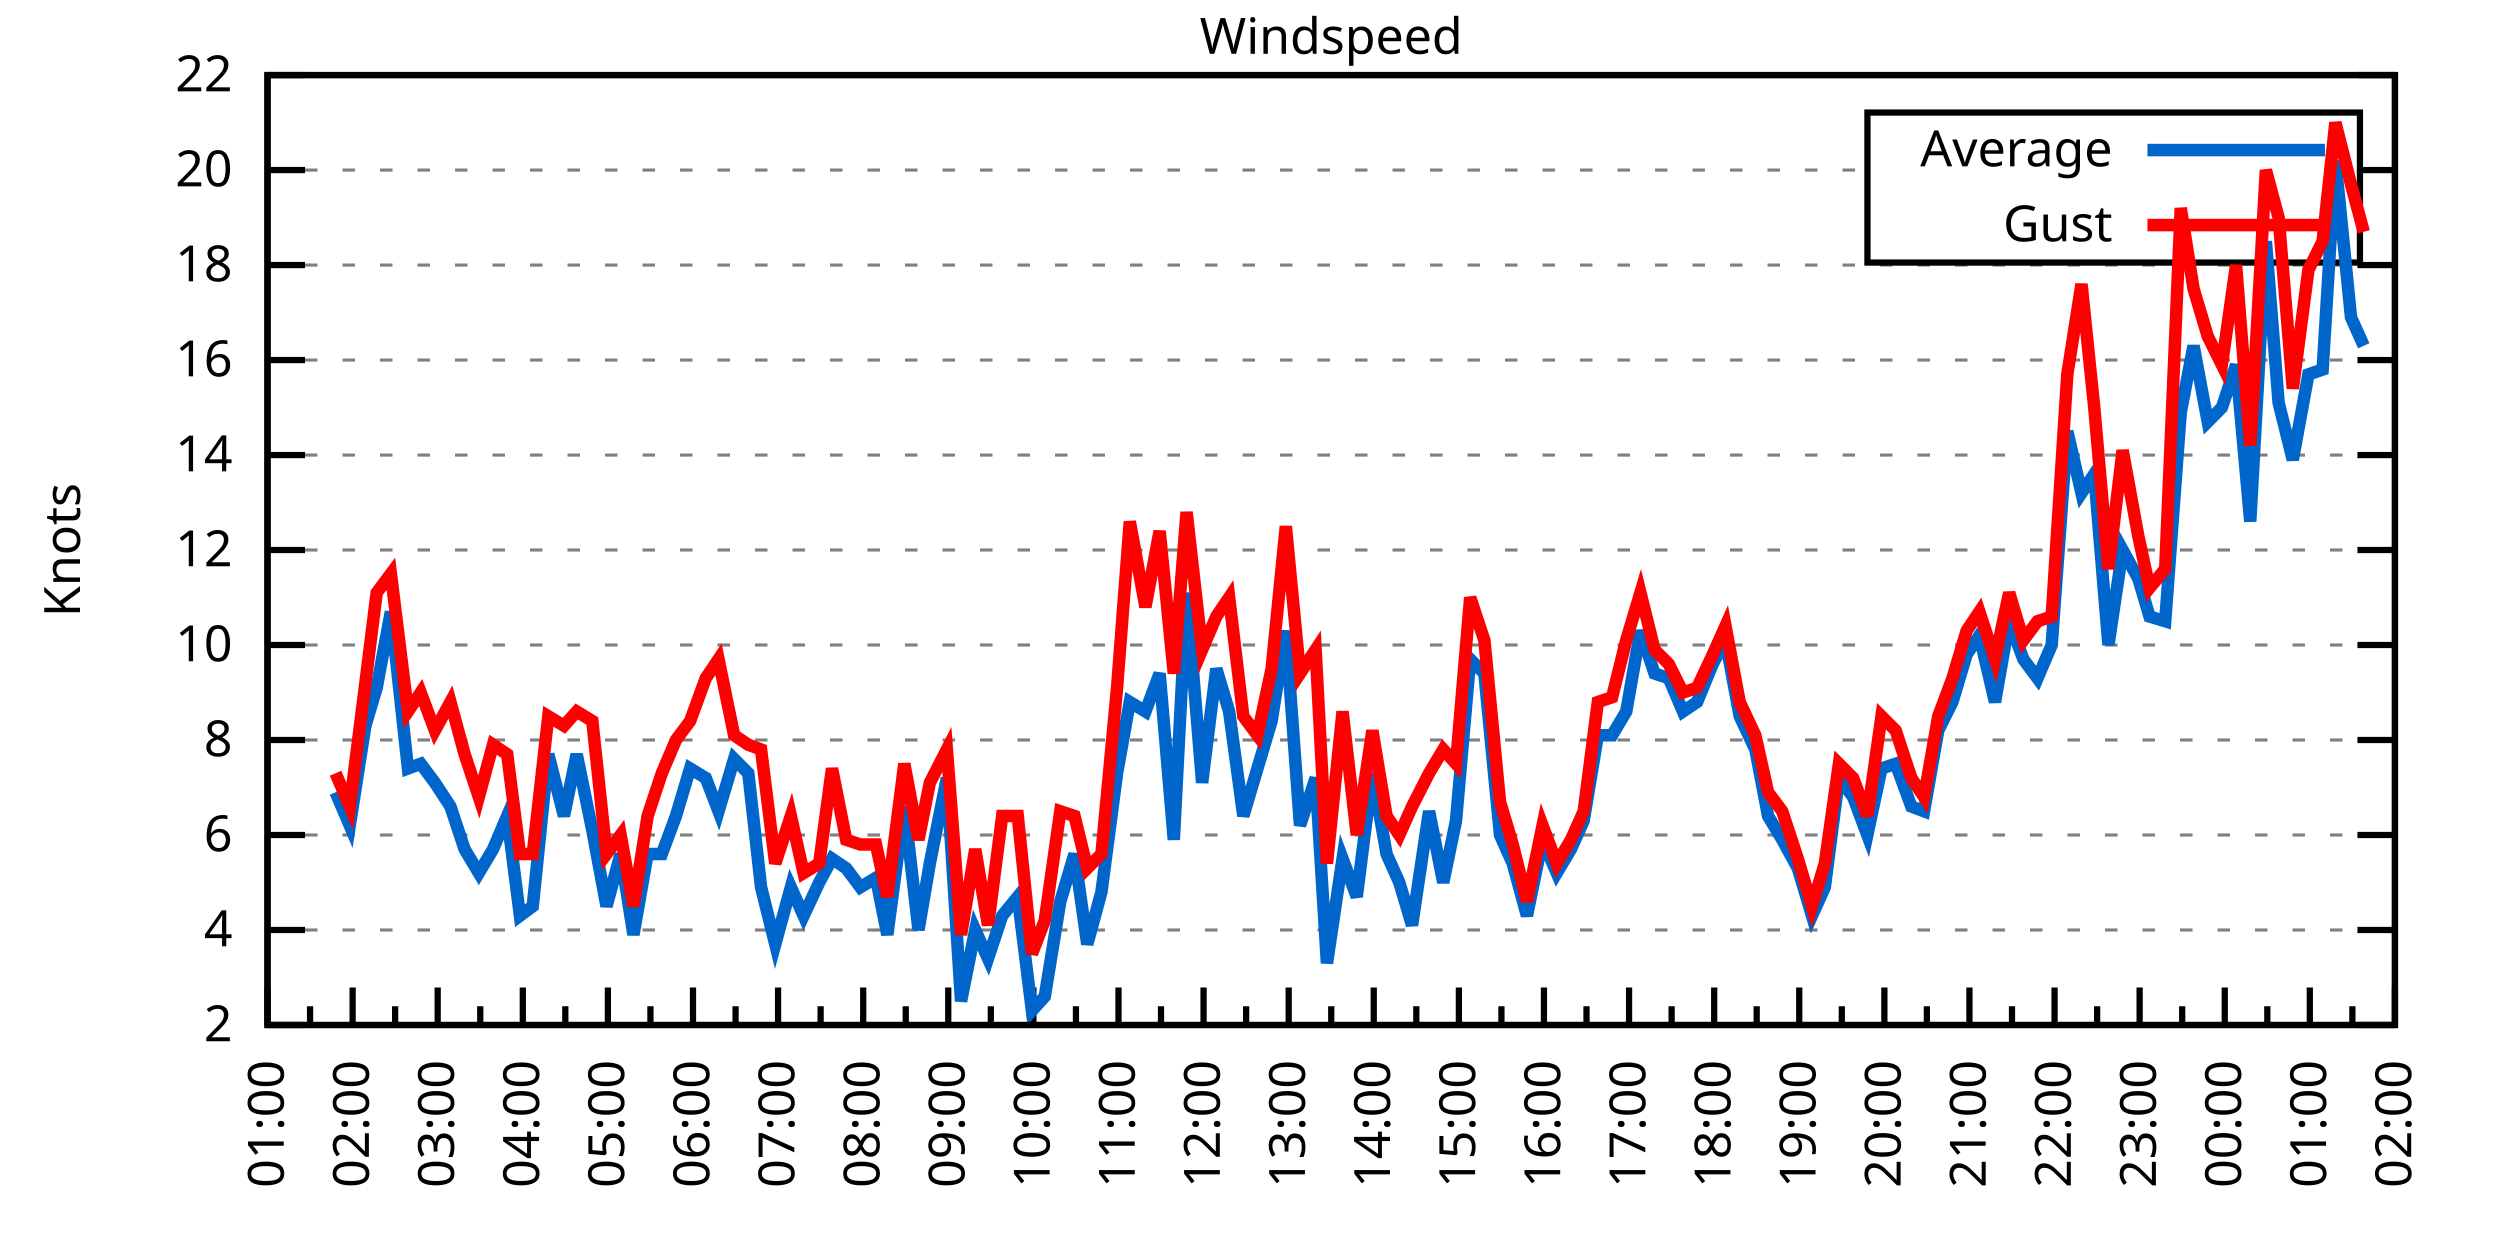
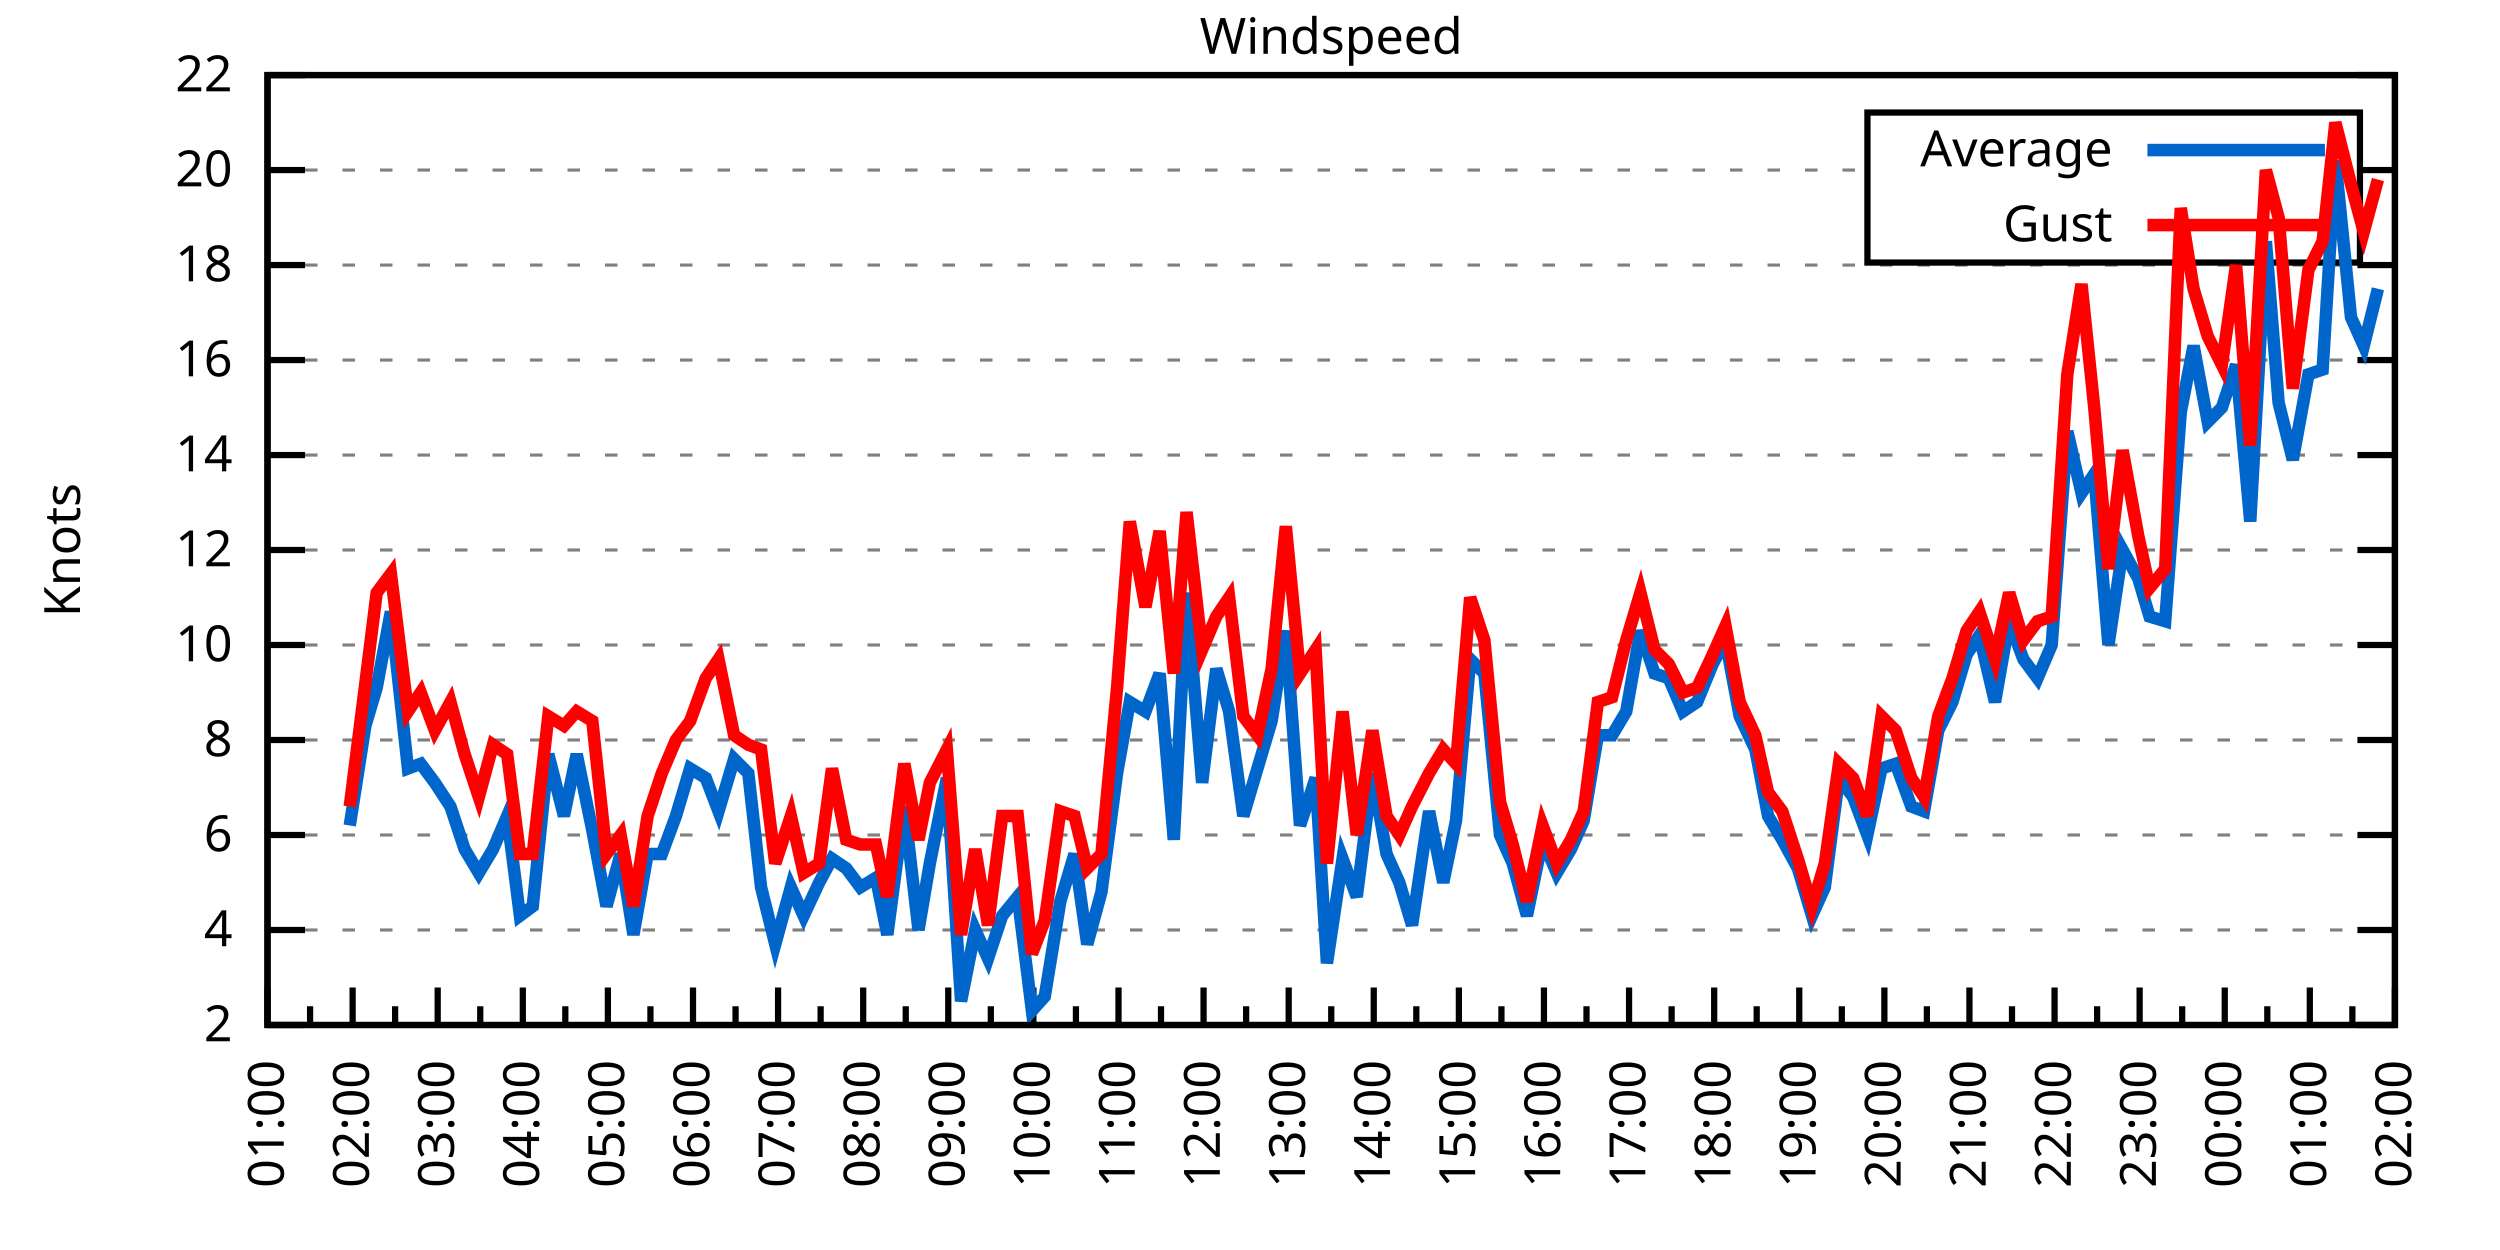
<svg xmlns="http://www.w3.org/2000/svg" xmlns:xlink="http://www.w3.org/1999/xlink" width="400" height="200" viewBox="0 0 400 200">
  <g id="gnuplot_canvas">
    <rect x="0" y="0" width="400" height="200" fill="none" />
    <defs>
      <circle id="gpDot" r="0.5" stroke-width="0.5" stroke="currentColor" />
      <path id="gpPt0" stroke-width="0.333" stroke="currentColor" d="M-1,0 h2 M0,-1 v2" />
      <path id="gpPt1" stroke-width="0.333" stroke="currentColor" d="M-1,-1 L1,1 M1,-1 L-1,1" />
      <path id="gpPt2" stroke-width="0.333" stroke="currentColor" d="M-1,0 L1,0 M0,-1 L0,1 M-1,-1 L1,1 M-1,1 L1,-1" />
      <rect id="gpPt3" stroke-width="0.333" stroke="currentColor" x="-1" y="-1" width="2" height="2" />
      <rect id="gpPt4" stroke-width="0.333" stroke="currentColor" fill="currentColor" x="-1" y="-1" width="2" height="2" />
      <circle id="gpPt5" stroke-width="0.333" stroke="currentColor" cx="0" cy="0" r="1" />
      <use xlink:href="#gpPt5" id="gpPt6" fill="currentColor" stroke="none" />
      <path id="gpPt7" stroke-width="0.333" stroke="currentColor" d="M0,-1.33 L-1.33,0.67 L1.33,0.67 z" />
      <use xlink:href="#gpPt7" id="gpPt8" fill="currentColor" stroke="none" />
      <use xlink:href="#gpPt7" id="gpPt9" stroke="currentColor" transform="rotate(180)" />
      <use xlink:href="#gpPt9" id="gpPt10" fill="currentColor" stroke="none" />
      <use xlink:href="#gpPt3" id="gpPt11" stroke="currentColor" transform="rotate(45)" />
      <use xlink:href="#gpPt11" id="gpPt12" fill="currentColor" stroke="none" />
      <path id="gpPt13" stroke-width="0.333" stroke="currentColor" d="M0,1.330 L1.265,0.411 L0.782,-1.067 L-0.782,-1.076 L-1.265,0.411 z" />
      <use xlink:href="#gpPt13" id="gpPt14" fill="currentColor" stroke="none" />
      <filter id="textbox" filterUnits="objectBoundingBox" x="0" y="0" height="1" width="1">
        <feFlood flood-color="white" flood-opacity="1" result="bgnd" />
        <feComposite in="SourceGraphic" in2="bgnd" operator="atop" />
      </filter>
      <filter id="greybox" filterUnits="objectBoundingBox" x="0" y="0" height="1" width="1">
        <feFlood flood-color="lightgrey" flood-opacity="1" result="grey" />
        <feComposite in="SourceGraphic" in2="grey" operator="atop" />
      </filter>
    </defs>
    <g fill="none" color="white" stroke="currentColor" stroke-width="1.00" stroke-linecap="butt" stroke-linejoin="miter">
</g>
    <g fill="none" color="black" stroke="currentColor" stroke-width="1.00" stroke-linecap="butt" stroke-linejoin="miter">
      <g stroke="none" shape-rendering="crispEdges">
        <polygon fill="rgb(255, 255, 255)" points="42.80,164.00 383.18,164.00 383.18,12.02 42.80,12.02 " />
      </g>
    </g>
    <g fill="none" color="black" stroke="currentColor" stroke-width="1.00" stroke-linecap="butt" stroke-linejoin="miter">
</g>
    <g fill="none" color="black" stroke="black" stroke-width="0.50" stroke-linecap="butt" stroke-linejoin="miter">
</g>
    <g fill="none" color="gray" stroke="currentColor" stroke-width="0.50" stroke-linecap="butt" stroke-linejoin="miter">
      <path stroke="gray" stroke-dasharray="2,4" class="gridline" d="M42.80,164.00 L383.19,164.00  " />
    </g>
    <g fill="none" color="gray" stroke="gray" stroke-width="1.00" stroke-linecap="butt" stroke-linejoin="miter">
</g>
    <g fill="none" color="black" stroke="currentColor" stroke-width="1.00" stroke-linecap="butt" stroke-linejoin="miter">
      <path stroke="black" d="M42.80,164.00 L48.80,164.00 M383.19,164.00 L377.19,164.00  " />
      <g transform="translate(37.20,166.60)" stroke="none" fill="black" font-family="Sans" font-size="8.00" text-anchor="end">
        <text>
          <tspan font-family="Sans"> 2</tspan>
        </text>
      </g>
    </g>
    <g fill="none" color="black" stroke="currentColor" stroke-width="1.00" stroke-linecap="butt" stroke-linejoin="miter">
</g>
    <g fill="none" color="black" stroke="black" stroke-width="0.50" stroke-linecap="butt" stroke-linejoin="miter">
</g>
    <g fill="none" color="gray" stroke="currentColor" stroke-width="0.50" stroke-linecap="butt" stroke-linejoin="miter">
      <path stroke="gray" stroke-dasharray="2,4" class="gridline" d="M42.80,148.80 L383.19,148.80  " />
    </g>
    <g fill="none" color="gray" stroke="gray" stroke-width="1.00" stroke-linecap="butt" stroke-linejoin="miter">
</g>
    <g fill="none" color="black" stroke="currentColor" stroke-width="1.00" stroke-linecap="butt" stroke-linejoin="miter">
      <path stroke="black" d="M42.80,148.80 L48.80,148.80 M383.19,148.80 L377.19,148.80  " />
      <g transform="translate(37.20,151.40)" stroke="none" fill="black" font-family="Sans" font-size="8.00" text-anchor="end">
        <text>
          <tspan font-family="Sans"> 4</tspan>
        </text>
      </g>
    </g>
    <g fill="none" color="black" stroke="currentColor" stroke-width="1.00" stroke-linecap="butt" stroke-linejoin="miter">
</g>
    <g fill="none" color="black" stroke="black" stroke-width="0.50" stroke-linecap="butt" stroke-linejoin="miter">
</g>
    <g fill="none" color="gray" stroke="currentColor" stroke-width="0.50" stroke-linecap="butt" stroke-linejoin="miter">
      <path stroke="gray" stroke-dasharray="2,4" class="gridline" d="M42.80,133.60 L383.19,133.60  " />
    </g>
    <g fill="none" color="gray" stroke="gray" stroke-width="1.00" stroke-linecap="butt" stroke-linejoin="miter">
</g>
    <g fill="none" color="black" stroke="currentColor" stroke-width="1.00" stroke-linecap="butt" stroke-linejoin="miter">
      <path stroke="black" d="M42.80,133.60 L48.80,133.60 M383.19,133.60 L377.19,133.60  " />
      <g transform="translate(37.20,136.20)" stroke="none" fill="black" font-family="Sans" font-size="8.00" text-anchor="end">
        <text>
          <tspan font-family="Sans"> 6</tspan>
        </text>
      </g>
    </g>
    <g fill="none" color="black" stroke="currentColor" stroke-width="1.00" stroke-linecap="butt" stroke-linejoin="miter">
</g>
    <g fill="none" color="black" stroke="black" stroke-width="0.50" stroke-linecap="butt" stroke-linejoin="miter">
</g>
    <g fill="none" color="gray" stroke="currentColor" stroke-width="0.50" stroke-linecap="butt" stroke-linejoin="miter">
      <path stroke="gray" stroke-dasharray="2,4" class="gridline" d="M42.80,118.40 L383.19,118.40  " />
    </g>
    <g fill="none" color="gray" stroke="gray" stroke-width="1.00" stroke-linecap="butt" stroke-linejoin="miter">
</g>
    <g fill="none" color="black" stroke="currentColor" stroke-width="1.00" stroke-linecap="butt" stroke-linejoin="miter">
      <path stroke="black" d="M42.80,118.40 L48.80,118.40 M383.19,118.40 L377.19,118.40  " />
      <g transform="translate(37.20,121.00)" stroke="none" fill="black" font-family="Sans" font-size="8.00" text-anchor="end">
        <text>
          <tspan font-family="Sans"> 8</tspan>
        </text>
      </g>
    </g>
    <g fill="none" color="black" stroke="currentColor" stroke-width="1.00" stroke-linecap="butt" stroke-linejoin="miter">
</g>
    <g fill="none" color="black" stroke="black" stroke-width="0.50" stroke-linecap="butt" stroke-linejoin="miter">
</g>
    <g fill="none" color="gray" stroke="currentColor" stroke-width="0.50" stroke-linecap="butt" stroke-linejoin="miter">
      <path stroke="gray" stroke-dasharray="2,4" class="gridline" d="M42.80,103.20 L383.19,103.20  " />
    </g>
    <g fill="none" color="gray" stroke="gray" stroke-width="1.00" stroke-linecap="butt" stroke-linejoin="miter">
</g>
    <g fill="none" color="black" stroke="currentColor" stroke-width="1.00" stroke-linecap="butt" stroke-linejoin="miter">
      <path stroke="black" d="M42.80,103.20 L48.80,103.20 M383.19,103.20 L377.19,103.20  " />
      <g transform="translate(37.20,105.80)" stroke="none" fill="black" font-family="Sans" font-size="8.00" text-anchor="end">
        <text>
          <tspan font-family="Sans"> 10</tspan>
        </text>
      </g>
    </g>
    <g fill="none" color="black" stroke="currentColor" stroke-width="1.00" stroke-linecap="butt" stroke-linejoin="miter">
</g>
    <g fill="none" color="black" stroke="black" stroke-width="0.50" stroke-linecap="butt" stroke-linejoin="miter">
</g>
    <g fill="none" color="gray" stroke="currentColor" stroke-width="0.50" stroke-linecap="butt" stroke-linejoin="miter">
      <path stroke="gray" stroke-dasharray="2,4" class="gridline" d="M42.80,88.00 L383.19,88.00  " />
    </g>
    <g fill="none" color="gray" stroke="gray" stroke-width="1.00" stroke-linecap="butt" stroke-linejoin="miter">
</g>
    <g fill="none" color="black" stroke="currentColor" stroke-width="1.00" stroke-linecap="butt" stroke-linejoin="miter">
      <path stroke="black" d="M42.80,88.00 L48.80,88.00 M383.19,88.00 L377.19,88.00  " />
      <g transform="translate(37.20,90.60)" stroke="none" fill="black" font-family="Sans" font-size="8.00" text-anchor="end">
        <text>
          <tspan font-family="Sans"> 12</tspan>
        </text>
      </g>
    </g>
    <g fill="none" color="black" stroke="currentColor" stroke-width="1.00" stroke-linecap="butt" stroke-linejoin="miter">
</g>
    <g fill="none" color="black" stroke="black" stroke-width="0.50" stroke-linecap="butt" stroke-linejoin="miter">
</g>
    <g fill="none" color="gray" stroke="currentColor" stroke-width="0.50" stroke-linecap="butt" stroke-linejoin="miter">
      <path stroke="gray" stroke-dasharray="2,4" class="gridline" d="M42.80,72.81 L383.19,72.81  " />
    </g>
    <g fill="none" color="gray" stroke="gray" stroke-width="1.00" stroke-linecap="butt" stroke-linejoin="miter">
</g>
    <g fill="none" color="black" stroke="currentColor" stroke-width="1.00" stroke-linecap="butt" stroke-linejoin="miter">
      <path stroke="black" d="M42.80,72.81 L48.80,72.81 M383.19,72.81 L377.19,72.81  " />
      <g transform="translate(37.20,75.41)" stroke="none" fill="black" font-family="Sans" font-size="8.00" text-anchor="end">
        <text>
          <tspan font-family="Sans"> 14</tspan>
        </text>
      </g>
    </g>
    <g fill="none" color="black" stroke="currentColor" stroke-width="1.00" stroke-linecap="butt" stroke-linejoin="miter">
</g>
    <g fill="none" color="black" stroke="black" stroke-width="0.50" stroke-linecap="butt" stroke-linejoin="miter">
</g>
    <g fill="none" color="gray" stroke="currentColor" stroke-width="0.50" stroke-linecap="butt" stroke-linejoin="miter">
      <path stroke="gray" stroke-dasharray="2,4" class="gridline" d="M42.80,57.61 L383.19,57.61  " />
    </g>
    <g fill="none" color="gray" stroke="gray" stroke-width="1.00" stroke-linecap="butt" stroke-linejoin="miter">
</g>
    <g fill="none" color="black" stroke="currentColor" stroke-width="1.00" stroke-linecap="butt" stroke-linejoin="miter">
      <path stroke="black" d="M42.80,57.61 L48.80,57.61 M383.19,57.61 L377.19,57.61  " />
      <g transform="translate(37.20,60.21)" stroke="none" fill="black" font-family="Sans" font-size="8.00" text-anchor="end">
        <text>
          <tspan font-family="Sans"> 16</tspan>
        </text>
      </g>
    </g>
    <g fill="none" color="black" stroke="currentColor" stroke-width="1.00" stroke-linecap="butt" stroke-linejoin="miter">
</g>
    <g fill="none" color="black" stroke="black" stroke-width="0.50" stroke-linecap="butt" stroke-linejoin="miter">
</g>
    <g fill="none" color="gray" stroke="currentColor" stroke-width="0.50" stroke-linecap="butt" stroke-linejoin="miter">
      <path stroke="gray" stroke-dasharray="2,4" class="gridline" d="M42.80,42.41 L383.19,42.41  " />
    </g>
    <g fill="none" color="gray" stroke="gray" stroke-width="1.00" stroke-linecap="butt" stroke-linejoin="miter">
</g>
    <g fill="none" color="black" stroke="currentColor" stroke-width="1.00" stroke-linecap="butt" stroke-linejoin="miter">
      <path stroke="black" d="M42.80,42.41 L48.80,42.41 M383.19,42.41 L377.19,42.41  " />
      <g transform="translate(37.20,45.01)" stroke="none" fill="black" font-family="Sans" font-size="8.00" text-anchor="end">
        <text>
          <tspan font-family="Sans"> 18</tspan>
        </text>
      </g>
    </g>
    <g fill="none" color="black" stroke="currentColor" stroke-width="1.00" stroke-linecap="butt" stroke-linejoin="miter">
</g>
    <g fill="none" color="black" stroke="black" stroke-width="0.50" stroke-linecap="butt" stroke-linejoin="miter">
</g>
    <g fill="none" color="gray" stroke="currentColor" stroke-width="0.50" stroke-linecap="butt" stroke-linejoin="miter">
      <path stroke="gray" stroke-dasharray="2,4" class="gridline" d="M42.80,27.21 L298.79,27.21 M377.59,27.21 L383.19,27.21  " />
    </g>
    <g fill="none" color="gray" stroke="gray" stroke-width="1.00" stroke-linecap="butt" stroke-linejoin="miter">
</g>
    <g fill="none" color="black" stroke="currentColor" stroke-width="1.00" stroke-linecap="butt" stroke-linejoin="miter">
      <path stroke="black" d="M42.80,27.21 L48.80,27.21 M383.19,27.21 L377.19,27.21  " />
      <g transform="translate(37.20,29.81)" stroke="none" fill="black" font-family="Sans" font-size="8.00" text-anchor="end">
        <text>
          <tspan font-family="Sans"> 20</tspan>
        </text>
      </g>
    </g>
    <g fill="none" color="black" stroke="currentColor" stroke-width="1.00" stroke-linecap="butt" stroke-linejoin="miter">
</g>
    <g fill="none" color="black" stroke="black" stroke-width="0.50" stroke-linecap="butt" stroke-linejoin="miter">
</g>
    <g fill="none" color="gray" stroke="currentColor" stroke-width="0.50" stroke-linecap="butt" stroke-linejoin="miter">
      <path stroke="gray" stroke-dasharray="2,4" class="gridline" d="M42.80,12.01 L383.19,12.01  " />
    </g>
    <g fill="none" color="gray" stroke="gray" stroke-width="1.00" stroke-linecap="butt" stroke-linejoin="miter">
</g>
    <g fill="none" color="black" stroke="currentColor" stroke-width="1.00" stroke-linecap="butt" stroke-linejoin="miter">
      <path stroke="black" d="M42.80,12.01 L48.80,12.01 M383.19,12.01 L377.19,12.01  " />
      <g transform="translate(37.20,14.61)" stroke="none" fill="black" font-family="Sans" font-size="8.00" text-anchor="end">
        <text>
          <tspan font-family="Sans"> 22</tspan>
        </text>
      </g>
    </g>
    <g fill="none" color="black" stroke="currentColor" stroke-width="1.00" stroke-linecap="butt" stroke-linejoin="miter">
      <path stroke="black" d="M42.80,164.00 L42.80,158.00  " />
      <g transform="translate(45.40,169.60) rotate(270)" stroke="none" fill="black" font-family="Sans" font-size="8.00" text-anchor="end">
        <text>
          <tspan font-family="Sans">01:00</tspan>
        </text>
      </g>
    </g>
    <g fill="none" color="black" stroke="currentColor" stroke-width="1.00" stroke-linecap="butt" stroke-linejoin="miter">
      <path stroke="black" d="M49.61,164.00 L49.61,161.00 M56.42,164.00 L56.42,158.00  " />
      <g transform="translate(59.02,169.60) rotate(270)" stroke="none" fill="black" font-family="Sans" font-size="8.00" text-anchor="end">
        <text>
          <tspan font-family="Sans">02:00</tspan>
        </text>
      </g>
    </g>
    <g fill="none" color="black" stroke="currentColor" stroke-width="1.00" stroke-linecap="butt" stroke-linejoin="miter">
      <path stroke="black" d="M63.22,164.00 L63.22,161.00 M70.03,164.00 L70.03,158.00  " />
      <g transform="translate(72.63,169.60) rotate(270)" stroke="none" fill="black" font-family="Sans" font-size="8.00" text-anchor="end">
        <text>
          <tspan font-family="Sans">03:00</tspan>
        </text>
      </g>
    </g>
    <g fill="none" color="black" stroke="currentColor" stroke-width="1.00" stroke-linecap="butt" stroke-linejoin="miter">
      <path stroke="black" d="M76.84,164.00 L76.84,161.00 M83.65,164.00 L83.65,158.00  " />
      <g transform="translate(86.25,169.60) rotate(270)" stroke="none" fill="black" font-family="Sans" font-size="8.00" text-anchor="end">
        <text>
          <tspan font-family="Sans">04:00</tspan>
        </text>
      </g>
    </g>
    <g fill="none" color="black" stroke="currentColor" stroke-width="1.00" stroke-linecap="butt" stroke-linejoin="miter">
      <path stroke="black" d="M90.45,164.00 L90.45,161.00 M97.26,164.00 L97.26,158.00  " />
      <g transform="translate(99.86,169.60) rotate(270)" stroke="none" fill="black" font-family="Sans" font-size="8.00" text-anchor="end">
        <text>
          <tspan font-family="Sans">05:00</tspan>
        </text>
      </g>
    </g>
    <g fill="none" color="black" stroke="currentColor" stroke-width="1.00" stroke-linecap="butt" stroke-linejoin="miter">
      <path stroke="black" d="M104.07,164.00 L104.07,161.00 M110.88,164.00 L110.88,158.00  " />
      <g transform="translate(113.48,169.60) rotate(270)" stroke="none" fill="black" font-family="Sans" font-size="8.00" text-anchor="end">
        <text>
          <tspan font-family="Sans">06:00</tspan>
        </text>
      </g>
    </g>
    <g fill="none" color="black" stroke="currentColor" stroke-width="1.00" stroke-linecap="butt" stroke-linejoin="miter">
      <path stroke="black" d="M117.69,164.00 L117.69,161.00 M124.49,164.00 L124.49,158.00  " />
      <g transform="translate(127.09,169.60) rotate(270)" stroke="none" fill="black" font-family="Sans" font-size="8.00" text-anchor="end">
        <text>
          <tspan font-family="Sans">07:00</tspan>
        </text>
      </g>
    </g>
    <g fill="none" color="black" stroke="currentColor" stroke-width="1.00" stroke-linecap="butt" stroke-linejoin="miter">
      <path stroke="black" d="M131.30,164.00 L131.30,161.00 M138.11,164.00 L138.11,158.00  " />
      <g transform="translate(140.71,169.60) rotate(270)" stroke="none" fill="black" font-family="Sans" font-size="8.00" text-anchor="end">
        <text>
          <tspan font-family="Sans">08:00</tspan>
        </text>
      </g>
    </g>
    <g fill="none" color="black" stroke="currentColor" stroke-width="1.00" stroke-linecap="butt" stroke-linejoin="miter">
      <path stroke="black" d="M144.92,164.00 L144.92,161.00 M151.72,164.00 L151.72,158.00  " />
      <g transform="translate(154.32,169.60) rotate(270)" stroke="none" fill="black" font-family="Sans" font-size="8.00" text-anchor="end">
        <text>
          <tspan font-family="Sans">09:00</tspan>
        </text>
      </g>
    </g>
    <g fill="none" color="black" stroke="currentColor" stroke-width="1.00" stroke-linecap="butt" stroke-linejoin="miter">
      <path stroke="black" d="M158.53,164.00 L158.53,161.00 M165.34,164.00 L165.34,158.00  " />
      <g transform="translate(167.94,169.60) rotate(270)" stroke="none" fill="black" font-family="Sans" font-size="8.00" text-anchor="end">
        <text>
          <tspan font-family="Sans">10:00</tspan>
        </text>
      </g>
    </g>
    <g fill="none" color="black" stroke="currentColor" stroke-width="1.00" stroke-linecap="butt" stroke-linejoin="miter">
      <path stroke="black" d="M172.15,164.00 L172.15,161.00 M178.96,164.00 L178.96,158.00  " />
      <g transform="translate(181.56,169.60) rotate(270)" stroke="none" fill="black" font-family="Sans" font-size="8.00" text-anchor="end">
        <text>
          <tspan font-family="Sans">11:00</tspan>
        </text>
      </g>
    </g>
    <g fill="none" color="black" stroke="currentColor" stroke-width="1.00" stroke-linecap="butt" stroke-linejoin="miter">
      <path stroke="black" d="M185.76,164.00 L185.76,161.00 M192.57,164.00 L192.57,158.00  " />
      <g transform="translate(195.17,169.60) rotate(270)" stroke="none" fill="black" font-family="Sans" font-size="8.00" text-anchor="end">
        <text>
          <tspan font-family="Sans">12:00</tspan>
        </text>
      </g>
    </g>
    <g fill="none" color="black" stroke="currentColor" stroke-width="1.00" stroke-linecap="butt" stroke-linejoin="miter">
      <path stroke="black" d="M199.38,164.00 L199.38,161.00 M206.19,164.00 L206.19,158.00  " />
      <g transform="translate(208.79,169.60) rotate(270)" stroke="none" fill="black" font-family="Sans" font-size="8.00" text-anchor="end">
        <text>
          <tspan font-family="Sans">13:00</tspan>
        </text>
      </g>
    </g>
    <g fill="none" color="black" stroke="currentColor" stroke-width="1.00" stroke-linecap="butt" stroke-linejoin="miter">
      <path stroke="black" d="M213.00,164.00 L213.00,161.00 M219.80,164.00 L219.80,158.00  " />
      <g transform="translate(222.40,169.60) rotate(270)" stroke="none" fill="black" font-family="Sans" font-size="8.00" text-anchor="end">
        <text>
          <tspan font-family="Sans">14:00</tspan>
        </text>
      </g>
    </g>
    <g fill="none" color="black" stroke="currentColor" stroke-width="1.00" stroke-linecap="butt" stroke-linejoin="miter">
      <path stroke="black" d="M226.61,164.00 L226.61,161.00 M233.42,164.00 L233.42,158.00  " />
      <g transform="translate(236.02,169.60) rotate(270)" stroke="none" fill="black" font-family="Sans" font-size="8.00" text-anchor="end">
        <text>
          <tspan font-family="Sans">15:00</tspan>
        </text>
      </g>
    </g>
    <g fill="none" color="black" stroke="currentColor" stroke-width="1.00" stroke-linecap="butt" stroke-linejoin="miter">
      <path stroke="black" d="M240.23,164.00 L240.23,161.00 M247.03,164.00 L247.03,158.00  " />
      <g transform="translate(249.63,169.60) rotate(270)" stroke="none" fill="black" font-family="Sans" font-size="8.00" text-anchor="end">
        <text>
          <tspan font-family="Sans">16:00</tspan>
        </text>
      </g>
    </g>
    <g fill="none" color="black" stroke="currentColor" stroke-width="1.00" stroke-linecap="butt" stroke-linejoin="miter">
      <path stroke="black" d="M253.84,164.00 L253.84,161.00 M260.65,164.00 L260.65,158.00  " />
      <g transform="translate(263.25,169.60) rotate(270)" stroke="none" fill="black" font-family="Sans" font-size="8.00" text-anchor="end">
        <text>
          <tspan font-family="Sans">17:00</tspan>
        </text>
      </g>
    </g>
    <g fill="none" color="black" stroke="currentColor" stroke-width="1.00" stroke-linecap="butt" stroke-linejoin="miter">
      <path stroke="black" d="M267.46,164.00 L267.46,161.00 M274.27,164.00 L274.27,158.00  " />
      <g transform="translate(276.87,169.60) rotate(270)" stroke="none" fill="black" font-family="Sans" font-size="8.00" text-anchor="end">
        <text>
          <tspan font-family="Sans">18:00</tspan>
        </text>
      </g>
    </g>
    <g fill="none" color="black" stroke="currentColor" stroke-width="1.00" stroke-linecap="butt" stroke-linejoin="miter">
      <path stroke="black" d="M281.07,164.00 L281.07,161.00 M287.88,164.00 L287.88,158.00  " />
      <g transform="translate(290.48,169.60) rotate(270)" stroke="none" fill="black" font-family="Sans" font-size="8.00" text-anchor="end">
        <text>
          <tspan font-family="Sans">19:00</tspan>
        </text>
      </g>
    </g>
    <g fill="none" color="black" stroke="currentColor" stroke-width="1.00" stroke-linecap="butt" stroke-linejoin="miter">
      <path stroke="black" d="M294.69,164.00 L294.69,161.00 M301.50,164.00 L301.50,158.00  " />
      <g transform="translate(304.10,169.60) rotate(270)" stroke="none" fill="black" font-family="Sans" font-size="8.00" text-anchor="end">
        <text>
          <tspan font-family="Sans">20:00</tspan>
        </text>
      </g>
    </g>
    <g fill="none" color="black" stroke="currentColor" stroke-width="1.00" stroke-linecap="butt" stroke-linejoin="miter">
      <path stroke="black" d="M308.30,164.00 L308.30,161.00 M315.11,164.00 L315.11,158.00  " />
      <g transform="translate(317.71,169.60) rotate(270)" stroke="none" fill="black" font-family="Sans" font-size="8.00" text-anchor="end">
        <text>
          <tspan font-family="Sans">21:00</tspan>
        </text>
      </g>
    </g>
    <g fill="none" color="black" stroke="currentColor" stroke-width="1.00" stroke-linecap="butt" stroke-linejoin="miter">
      <path stroke="black" d="M321.92,164.00 L321.92,161.00 M328.73,164.00 L328.73,158.00  " />
      <g transform="translate(331.33,169.60) rotate(270)" stroke="none" fill="black" font-family="Sans" font-size="8.00" text-anchor="end">
        <text>
          <tspan font-family="Sans">22:00</tspan>
        </text>
      </g>
    </g>
    <g fill="none" color="black" stroke="currentColor" stroke-width="1.00" stroke-linecap="butt" stroke-linejoin="miter">
      <path stroke="black" d="M335.54,164.00 L335.54,161.00 M342.34,164.00 L342.34,158.00  " />
      <g transform="translate(344.94,169.60) rotate(270)" stroke="none" fill="black" font-family="Sans" font-size="8.00" text-anchor="end">
        <text>
          <tspan font-family="Sans">23:00</tspan>
        </text>
      </g>
    </g>
    <g fill="none" color="black" stroke="currentColor" stroke-width="1.00" stroke-linecap="butt" stroke-linejoin="miter">
      <path stroke="black" d="M349.15,164.00 L349.15,161.00 M355.96,164.00 L355.96,158.00  " />
      <g transform="translate(358.56,169.60) rotate(270)" stroke="none" fill="black" font-family="Sans" font-size="8.00" text-anchor="end">
        <text>
          <tspan font-family="Sans">00:00</tspan>
        </text>
      </g>
    </g>
    <g fill="none" color="black" stroke="currentColor" stroke-width="1.00" stroke-linecap="butt" stroke-linejoin="miter">
      <path stroke="black" d="M362.77,164.00 L362.77,161.00 M369.57,164.00 L369.57,158.00  " />
      <g transform="translate(372.17,169.60) rotate(270)" stroke="none" fill="black" font-family="Sans" font-size="8.00" text-anchor="end">
        <text>
          <tspan font-family="Sans">01:00</tspan>
        </text>
      </g>
    </g>
    <g fill="none" color="black" stroke="currentColor" stroke-width="1.00" stroke-linecap="butt" stroke-linejoin="miter">
      <path stroke="black" d="M376.38,164.00 L376.38,161.00 M383.19,164.00 L383.19,158.00  " />
      <g transform="translate(385.79,169.60) rotate(270)" stroke="none" fill="black" font-family="Sans" font-size="8.00" text-anchor="end">
        <text>
          <tspan font-family="Sans">02:00</tspan>
        </text>
      </g>
    </g>
    <g fill="none" color="black" stroke="currentColor" stroke-width="1.00" stroke-linecap="butt" stroke-linejoin="miter">
</g>
    <g fill="none" color="black" stroke="currentColor" stroke-width="1.00" stroke-linecap="butt" stroke-linejoin="miter">
      <path stroke="black" d="M42.80,12.01 L42.80,164.00 L383.19,164.00 L383.19,12.01 L42.80,12.01 Z  " />
    </g>
    <g fill="none" color="black" stroke="currentColor" stroke-width="1.00" stroke-linecap="butt" stroke-linejoin="miter">
      <g transform="translate(12.80,88.01) rotate(270)" stroke="none" fill="black" font-family="Sans" font-size="8.00" text-anchor="middle">
        <text>
          <tspan font-family="Sans">Knots</tspan>
        </text>
      </g>
    </g>
    <g fill="none" color="black" stroke="currentColor" stroke-width="1.00" stroke-linecap="butt" stroke-linejoin="miter">
</g>
    <g fill="none" color="black" stroke="currentColor" stroke-width="1.00" stroke-linecap="butt" stroke-linejoin="miter">
      <path stroke="black" d="M298.79,42.01 L298.79,18.01 L377.59,18.01 L377.59,42.01 L298.79,42.01 Z  " />
    </g>
    <g id="Windspeed_plot_1">
      <g fill="none" color="white" stroke="black" stroke-width="2.00" stroke-linecap="butt" stroke-linejoin="miter">
</g>
      <g fill="none" color="black" stroke="currentColor" stroke-width="2.00" stroke-linecap="butt" stroke-linejoin="miter">
        <g transform="translate(337.99,26.61)" stroke="none" fill="black" font-family="Sans" font-size="8.00" text-anchor="end">
          <text>
            <tspan font-family="Sans">Average</tspan>
          </text>
        </g>
      </g>
      <g fill="none" color="black" stroke="currentColor" stroke-width="2.00" stroke-linecap="butt" stroke-linejoin="miter">
-         <path stroke="rgb(  0, 102, 204)" d="M343.59,24.01 L371.99,24.01 M53.69,126.76 L55.96,132.08 L58.46,116.12 L60.27,110.04 L62.54,97.88 L65.27,122.96   L67.31,122.20 L69.58,125.24 L72.07,129.04 L74.34,135.88 L76.61,139.68 L78.88,135.88 L81.15,130.56 L83.19,146.52   L85.24,145.00 L87.73,120.68 L90.23,130.56 L92.27,120.68 L94.77,132.84 L97.04,145.00 L99.30,136.64 L101.35,149.56   L103.62,136.64 L105.89,136.64 L108.15,130.56 L110.42,122.96 L112.92,124.48 L114.96,129.80 L117.46,121.44 L119.73,123.72   L121.77,141.96 L124.04,151.08 L126.54,141.96 L128.58,146.52 L131.07,141.20 L133.12,137.40 L135.39,138.92 L137.66,141.96   L140.15,140.44 L141.97,149.56 L144.69,129.04 L146.96,148.80 L148.77,138.16 L151.50,124.48 L153.77,160.20 L156.04,148.80   L158.08,153.36 L160.35,146.52 L162.84,143.48 L165.11,161.72 L167.16,159.44 L169.65,144.24 L171.92,136.64 L173.96,151.08   L176.23,142.72 L178.73,123.72 L180.77,112.32 L183.27,113.84 L185.54,107.76 L187.81,134.36 L189.85,94.84 L192.34,125.24   L194.61,107.00 L196.66,113.84 L198.93,130.56 L201.19,122.96 L203.46,115.36 L205.73,100.92 L208.00,132.08 L210.50,124.48   L212.31,154.12 L214.81,137.40 L217.08,143.48 L219.58,123.72 L221.85,136.64 L223.89,141.20 L225.93,148.04 L228.65,129.80   L230.92,141.20 L232.96,131.32 L235.23,105.48 L237.50,107.76 L240.00,133.60 L242.04,138.16 L244.31,146.52 L246.81,134.36   L249.08,139.68 L251.35,135.88 L253.39,131.32 L255.66,117.64 L257.93,117.64 L260.20,113.84 L262.47,100.92 L264.73,107.76   L267.00,108.52 L269.27,113.84 L271.54,112.32 L274.04,106.24 L276.08,102.44 L278.35,114.60 L280.85,119.92 L282.89,130.56   L285.16,134.36 L287.65,138.92 L289.92,146.52 L291.97,141.96 L294.23,124.48 L296.50,127.52 L298.77,133.60 L301.04,122.96   L303.31,122.20 L305.81,129.04 L307.85,129.80 L310.12,116.88 L312.39,112.32 L314.66,104.72 L316.70,101.68 L319.20,112.32   L321.47,99.40 L323.74,105.48 L326.00,108.52 L328.27,103.20 L330.77,69.01 L333.04,78.89 L335.08,75.85 L337.35,103.20   L339.62,88.00 L342.12,92.56 L343.93,98.64 L346.43,99.40 L348.92,65.97 L350.97,55.33 L353.24,67.49 L355.50,65.21   L357.77,58.37 L360.04,83.45 L362.54,38.61 L364.58,64.45 L366.85,73.57 L369.35,59.89 L371.62,59.13 L373.66,25.69   L376.16,50.77 L378.20,55.33  " />
+         <path stroke="rgb(  0, 102, 204)" d="M343.59,24.01 L371.99,24.01 M55.96,132.08 L58.46,116.12 L60.27,110.04 L62.54,97.88 L65.27,122.96 L67.31,122.20   L69.58,125.24 L72.07,129.04 L74.34,135.88 L76.61,139.68 L78.88,135.88 L81.15,130.56 L83.19,146.52 L85.24,145.00   L87.73,120.68 L90.23,130.56 L92.27,120.68 L94.77,132.84 L97.04,145.00 L99.30,136.64 L101.35,149.56 L103.62,136.64   L105.89,136.64 L108.15,130.56 L110.42,122.96 L112.92,124.48 L114.96,129.80 L117.46,121.44 L119.73,123.72 L121.77,141.96   L124.04,151.08 L126.54,141.96 L128.58,146.52 L131.07,141.20 L133.12,137.40 L135.39,138.92 L137.66,141.96 L140.15,140.44   L141.97,149.56 L144.69,129.04 L146.96,148.80 L148.77,138.16 L151.50,124.48 L153.77,160.20 L156.04,148.80 L158.08,153.36   L160.35,146.52 L162.84,143.48 L165.11,161.72 L167.16,159.44 L169.65,144.24 L171.92,136.64 L173.96,151.08 L176.23,142.72   L178.73,123.72 L180.77,112.32 L183.27,113.84 L185.54,107.76 L187.81,134.36 L189.85,94.84 L192.34,125.24 L194.61,107.00   L196.66,113.84 L198.93,130.56 L201.19,122.96 L203.46,115.36 L205.73,100.92 L208.00,132.08 L210.50,124.48 L212.31,154.12   L214.81,137.40 L217.08,143.48 L219.58,123.72 L221.85,136.64 L223.89,141.20 L225.93,148.04 L228.65,129.80 L230.92,141.20   L232.96,131.32 L235.23,105.48 L237.50,107.76 L240.00,133.60 L242.04,138.16 L244.31,146.52 L246.81,134.36 L249.08,139.68   L251.35,135.88 L253.39,131.32 L255.66,117.64 L257.93,117.64 L260.20,113.84 L262.47,100.92 L264.73,107.76 L267.00,108.52   L269.27,113.84 L271.54,112.32 L274.04,106.24 L276.08,102.44 L278.35,114.60 L280.85,119.92 L282.89,130.56 L285.16,134.36   L287.65,138.92 L289.92,146.52 L291.97,141.96 L294.23,124.48 L296.50,127.52 L298.77,133.60 L301.04,122.96 L303.31,122.20   L305.81,129.04 L307.85,129.80 L310.12,116.88 L312.39,112.32 L314.66,104.72 L316.70,101.68 L319.20,112.32 L321.47,99.40   L323.74,105.48 L326.00,108.52 L328.27,103.20 L330.77,69.01 L333.04,78.89 L335.08,75.85 L337.35,103.20 L339.62,88.00   L342.12,92.56 L343.93,98.64 L346.43,99.40 L348.92,65.97 L350.97,55.33 L353.24,67.49 L355.50,65.21 L357.77,58.37   L360.04,83.45 L362.54,38.61 L364.58,64.45 L366.85,73.57 L369.35,59.89 L371.62,59.13 L373.66,25.69 L376.16,50.77   L378.20,55.33 L380.47,46.21  " />
      </g>
    </g>
    <g id="Windspeed_plot_2">
      <g fill="none" color="black" stroke="currentColor" stroke-width="2.00" stroke-linecap="butt" stroke-linejoin="miter">
        <g transform="translate(337.99,38.61)" stroke="none" fill="black" font-family="Sans" font-size="8.00" text-anchor="end">
          <text>
            <tspan font-family="Sans">Gust</tspan>
          </text>
        </g>
      </g>
      <g fill="none" color="black" stroke="currentColor" stroke-width="2.00" stroke-linecap="butt" stroke-linejoin="miter">
-         <path stroke="rgb(255,   0,   0)" d="M343.59,36.01 L371.99,36.01 M53.69,123.72 L55.96,129.04 L58.46,109.28 L60.27,94.84 L62.54,91.80 L65.27,113.84   L67.31,110.80 L69.58,116.88 L72.07,112.32 L74.34,120.68 L76.61,127.52 L78.88,119.16 L81.15,120.68 L83.19,136.64   L85.24,136.64 L87.73,114.60 L90.23,116.12 L92.27,113.84 L94.77,115.36 L97.04,136.64 L99.30,133.60 L101.35,145.00   L103.62,130.56 L105.89,123.72 L108.15,118.40 L110.42,115.36 L112.92,108.52 L114.96,105.48 L117.46,117.64 L119.73,119.16   L121.77,119.92 L124.04,138.16 L126.54,130.56 L128.58,139.68 L131.07,138.16 L133.12,122.96 L135.39,134.36 L137.66,135.12   L140.15,135.12 L141.97,143.48 L144.69,122.20 L146.96,134.36 L148.77,125.24 L151.50,119.92 L153.77,149.56 L156.04,135.88   L158.08,148.04 L160.35,130.56 L162.84,130.56 L165.11,152.60 L167.16,147.28 L169.65,129.80 L171.92,130.56 L173.96,138.92   L176.23,136.64 L178.73,110.04 L180.77,83.45 L183.27,97.12 L185.54,84.97 L187.81,107.76 L189.85,81.93 L192.34,103.96   L194.61,98.64 L196.66,95.60 L198.93,114.60 L201.19,117.64 L203.46,107.00 L205.73,84.21 L208.00,107.76 L210.50,103.96   L212.31,138.16 L214.81,113.84 L217.08,133.60 L219.58,116.88 L221.85,130.56 L223.89,133.60 L225.93,129.04 L228.65,123.72   L230.92,119.92 L232.96,122.20 L235.23,95.60 L237.50,102.44 L240.00,128.28 L242.04,135.12 L244.31,144.24 L246.81,132.08   L249.08,138.16 L251.35,134.36 L253.39,129.80 L255.66,112.32 L257.93,111.56 L260.20,102.44 L262.47,94.84 L264.73,103.96   L267.00,106.24 L269.27,110.80 L271.54,110.04 L274.04,104.72 L276.08,100.16 L278.35,112.32 L280.85,117.64 L282.89,126.76   L285.16,129.80 L287.65,137.40 L289.92,145.00 L291.97,138.16 L294.23,122.20 L296.50,124.48 L298.77,130.56 L301.04,114.60   L303.31,116.88 L305.81,124.48 L307.85,127.52 L310.12,114.60 L312.39,108.52 L314.66,100.92 L316.70,97.88 L319.20,105.48   L321.47,94.84 L323.74,102.44 L326.00,99.40 L328.27,98.64 L330.77,59.89 L333.04,45.45 L335.08,65.21 L337.35,91.04   L339.62,72.05 L342.12,85.73 L343.93,94.08 L346.43,91.04 L348.92,33.29 L350.97,46.21 L353.24,53.81 L355.50,58.37   L357.77,42.41 L360.04,71.29 L362.54,27.21 L364.58,34.81 L366.85,62.17 L369.35,43.17 L371.62,38.61 L373.66,19.61   L376.16,29.49 L378.20,37.09  " />
+         <path stroke="rgb(255,   0,   0)" d="M343.59,36.01 L371.99,36.01 M55.96,129.04 L58.46,109.28 L60.27,94.84 L62.54,91.80 L65.27,113.84 L67.31,110.80   L69.58,116.88 L72.07,112.32 L74.34,120.68 L76.61,127.52 L78.88,119.16 L81.15,120.68 L83.19,136.64 L85.24,136.64   L87.73,114.60 L90.23,116.12 L92.27,113.84 L94.77,115.36 L97.04,136.64 L99.30,133.60 L101.35,145.00 L103.62,130.56   L105.89,123.72 L108.15,118.40 L110.42,115.36 L112.92,108.52 L114.96,105.48 L117.46,117.64 L119.73,119.16 L121.77,119.92   L124.04,138.16 L126.54,130.56 L128.58,139.68 L131.07,138.16 L133.12,122.96 L135.39,134.36 L137.66,135.12 L140.15,135.12   L141.97,143.48 L144.69,122.20 L146.96,134.36 L148.77,125.24 L151.50,119.92 L153.77,149.56 L156.04,135.88 L158.08,148.04   L160.35,130.56 L162.84,130.56 L165.11,152.60 L167.16,147.28 L169.65,129.80 L171.92,130.56 L173.96,138.92 L176.23,136.64   L178.73,110.04 L180.77,83.45 L183.27,97.12 L185.54,84.97 L187.81,107.76 L189.85,81.93 L192.34,103.96 L194.61,98.64   L196.66,95.60 L198.93,114.60 L201.19,117.64 L203.46,107.00 L205.73,84.21 L208.00,107.76 L210.50,103.96 L212.31,138.16   L214.81,113.84 L217.08,133.60 L219.58,116.88 L221.85,130.56 L223.89,133.60 L225.93,129.04 L228.65,123.72 L230.92,119.92   L232.96,122.20 L235.23,95.60 L237.50,102.44 L240.00,128.28 L242.04,135.12 L244.31,144.24 L246.81,132.08 L249.08,138.16   L251.35,134.36 L253.39,129.80 L255.66,112.32 L257.93,111.56 L260.20,102.44 L262.47,94.84 L264.73,103.96 L267.00,106.24   L269.27,110.80 L271.54,110.04 L274.04,104.72 L276.08,100.16 L278.35,112.32 L280.85,117.64 L282.89,126.76 L285.16,129.80   L287.65,137.40 L289.92,145.00 L291.97,138.16 L294.23,122.20 L296.50,124.48 L298.77,130.56 L301.04,114.60 L303.31,116.88   L305.81,124.48 L307.85,127.52 L310.12,114.60 L312.39,108.52 L314.66,100.92 L316.70,97.88 L319.20,105.48 L321.47,94.84   L323.74,102.44 L326.00,99.40 L328.27,98.64 L330.77,59.89 L333.04,45.45 L335.08,65.21 L337.35,91.04 L339.62,72.05   L342.12,85.73 L343.93,94.08 L346.43,91.04 L348.92,33.29 L350.97,46.21 L353.24,53.81 L355.50,58.37 L357.77,42.41   L360.04,71.29 L362.54,27.21 L364.58,34.81 L366.85,62.17 L369.35,43.17 L371.62,38.61 L373.66,19.61 L376.16,29.49   L378.20,37.09 L380.47,28.73  " />
      </g>
    </g>
    <g fill="none" color="black" stroke="currentColor" stroke-width="2.00" stroke-linecap="butt" stroke-linejoin="miter">
</g>
    <g fill="none" color="black" stroke="black" stroke-width="1.00" stroke-linecap="butt" stroke-linejoin="miter">
</g>
    <g fill="none" color="black" stroke="currentColor" stroke-width="1.00" stroke-linecap="butt" stroke-linejoin="miter">
      <path stroke="black" d="M42.80,12.01 L42.80,164.00 L383.19,164.00 L383.19,12.01 L42.80,12.01 Z  " />
    </g>
    <g fill="none" color="black" stroke="currentColor" stroke-width="1.00" stroke-linecap="butt" stroke-linejoin="miter">
      <g transform="translate(212.99,8.61)" stroke="none" fill="black" font-family="Sans" font-size="8.00" text-anchor="middle">
        <text>
          <tspan font-family="Sans">Windspeed</tspan>
        </text>
      </g>
    </g>
    <g fill="none" color="black" stroke="currentColor" stroke-width="1.00" stroke-linecap="butt" stroke-linejoin="miter">
</g>
  </g>
</svg>
